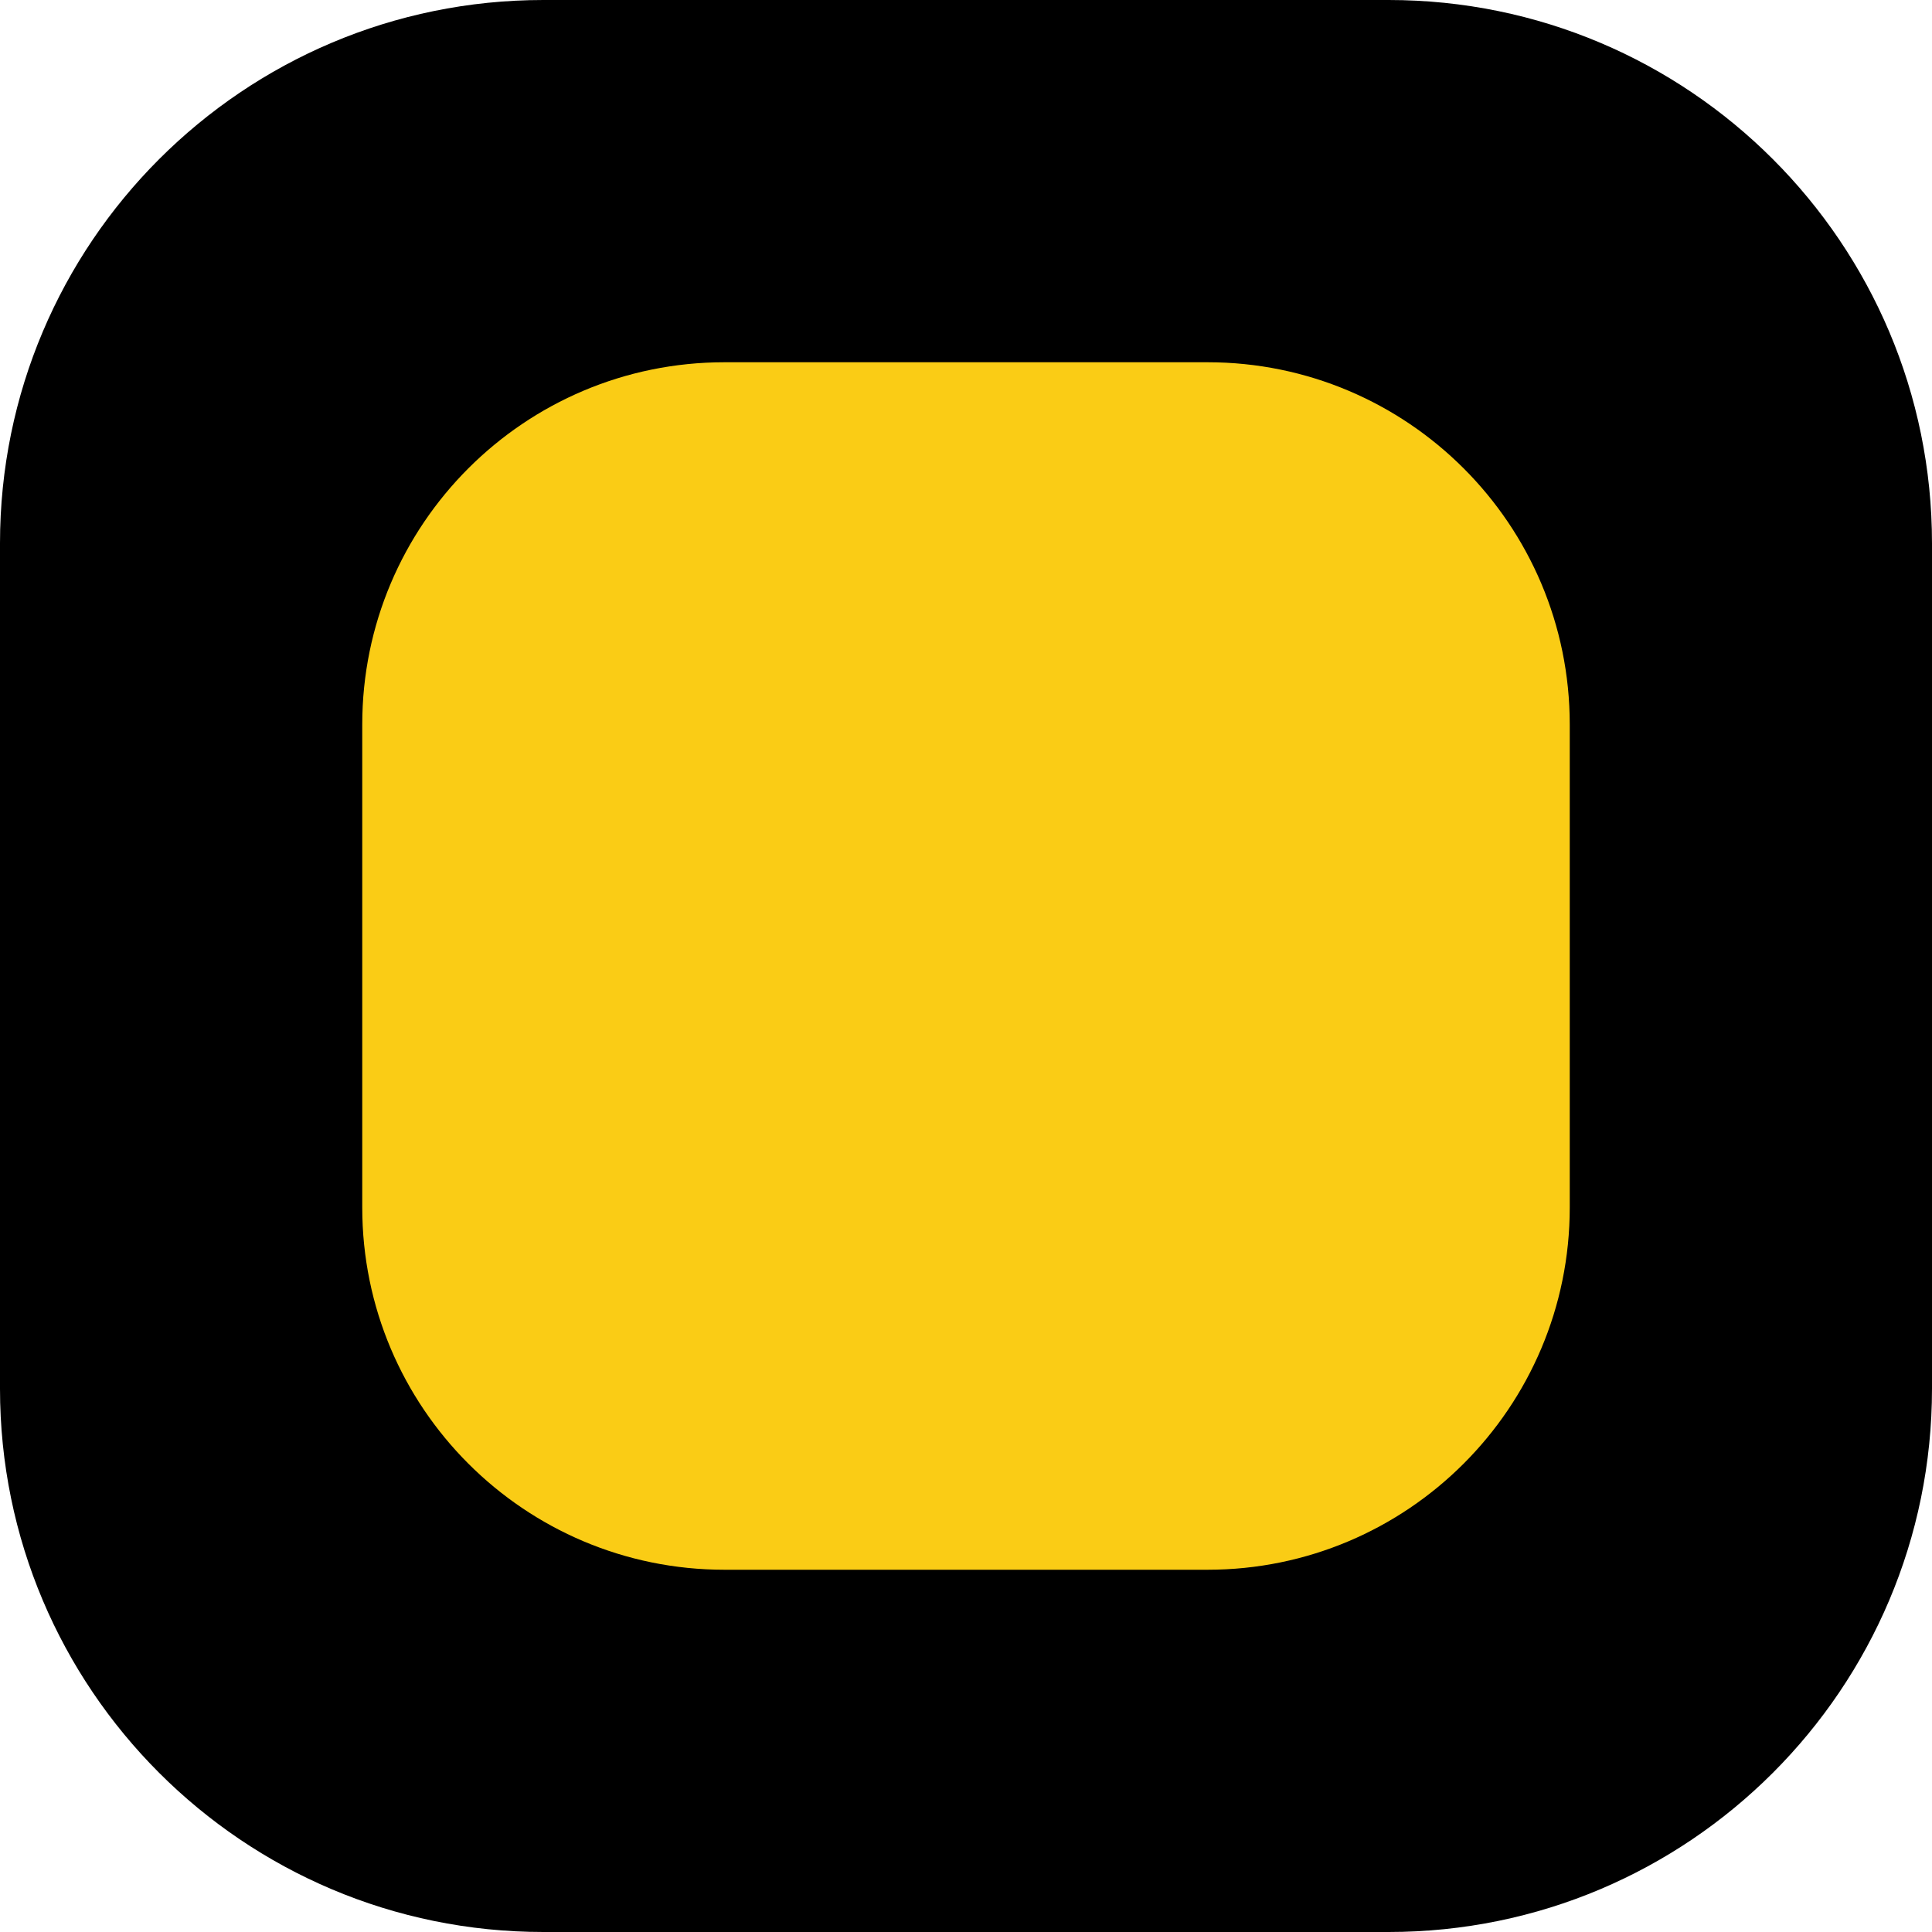
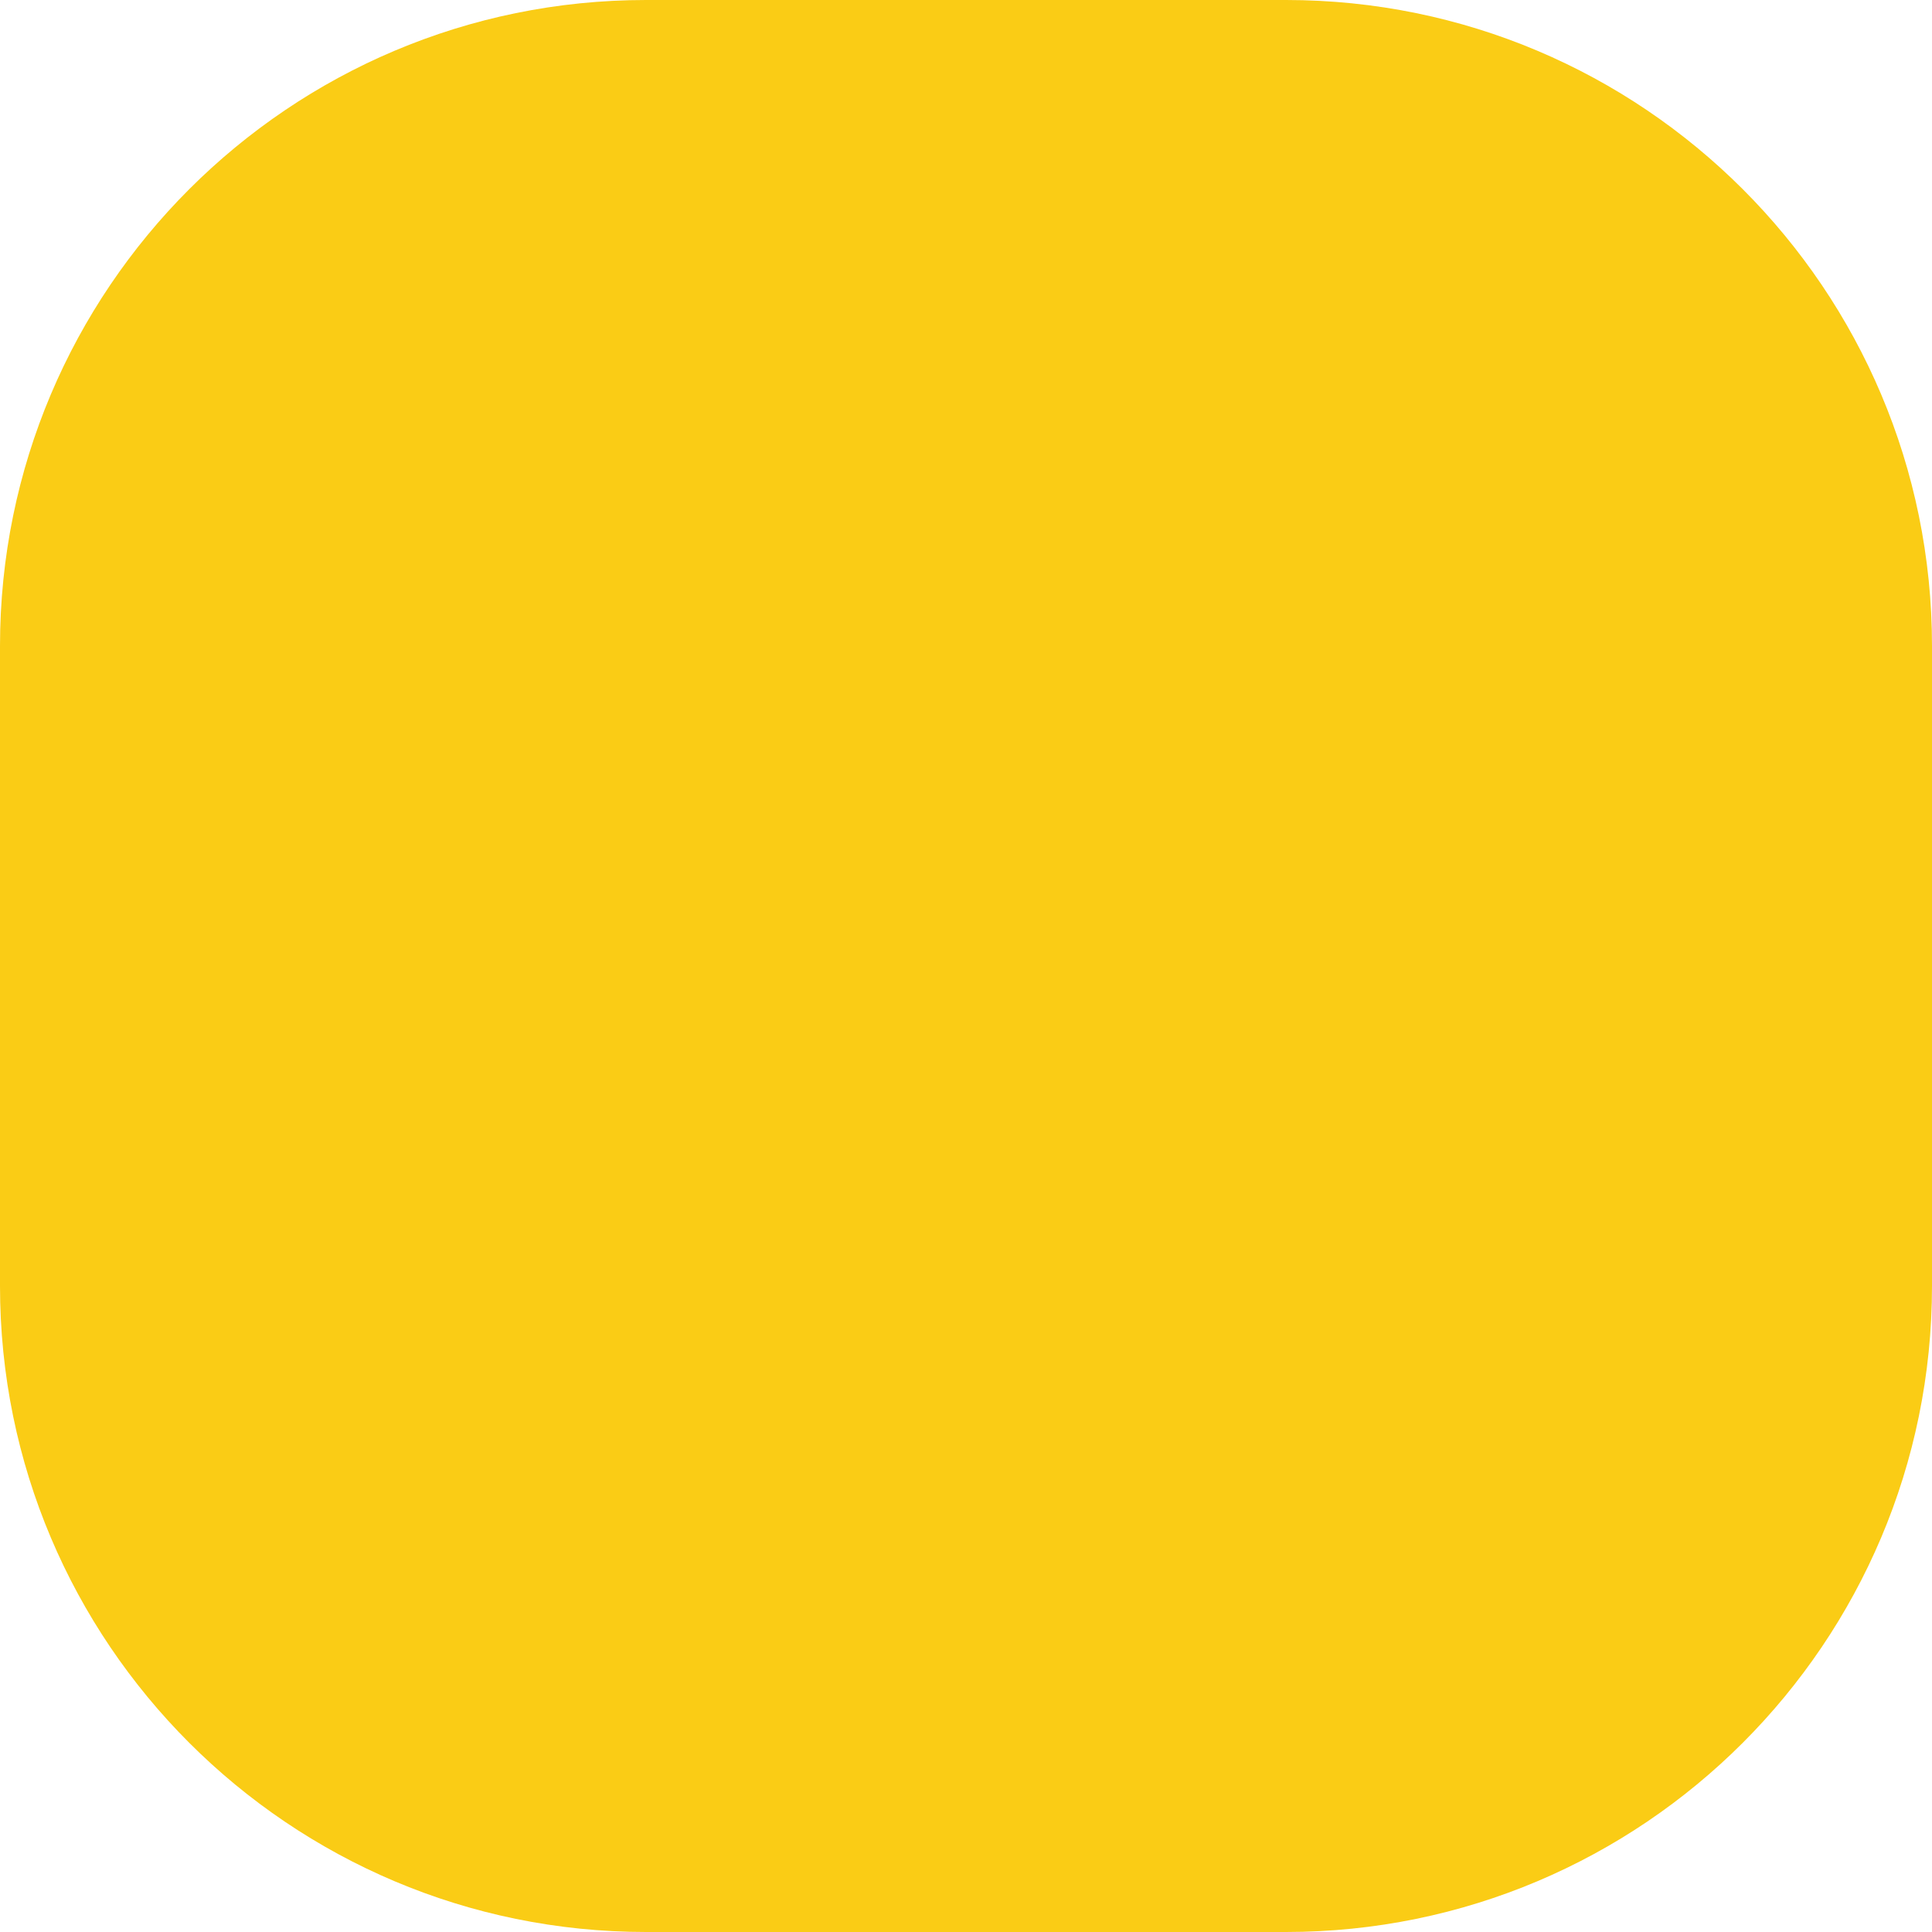
<svg xmlns="http://www.w3.org/2000/svg" viewBox="0 0 32 32">
-   <rect width="32" height="32" rx="9" fill="#000" />
-   <rect x="6" y="6" width="20" height="20" rx="6" fill="#facc15" />
+   <rect width="32" height="32" rx="10.7" fill="#facc15" />
</svg>
